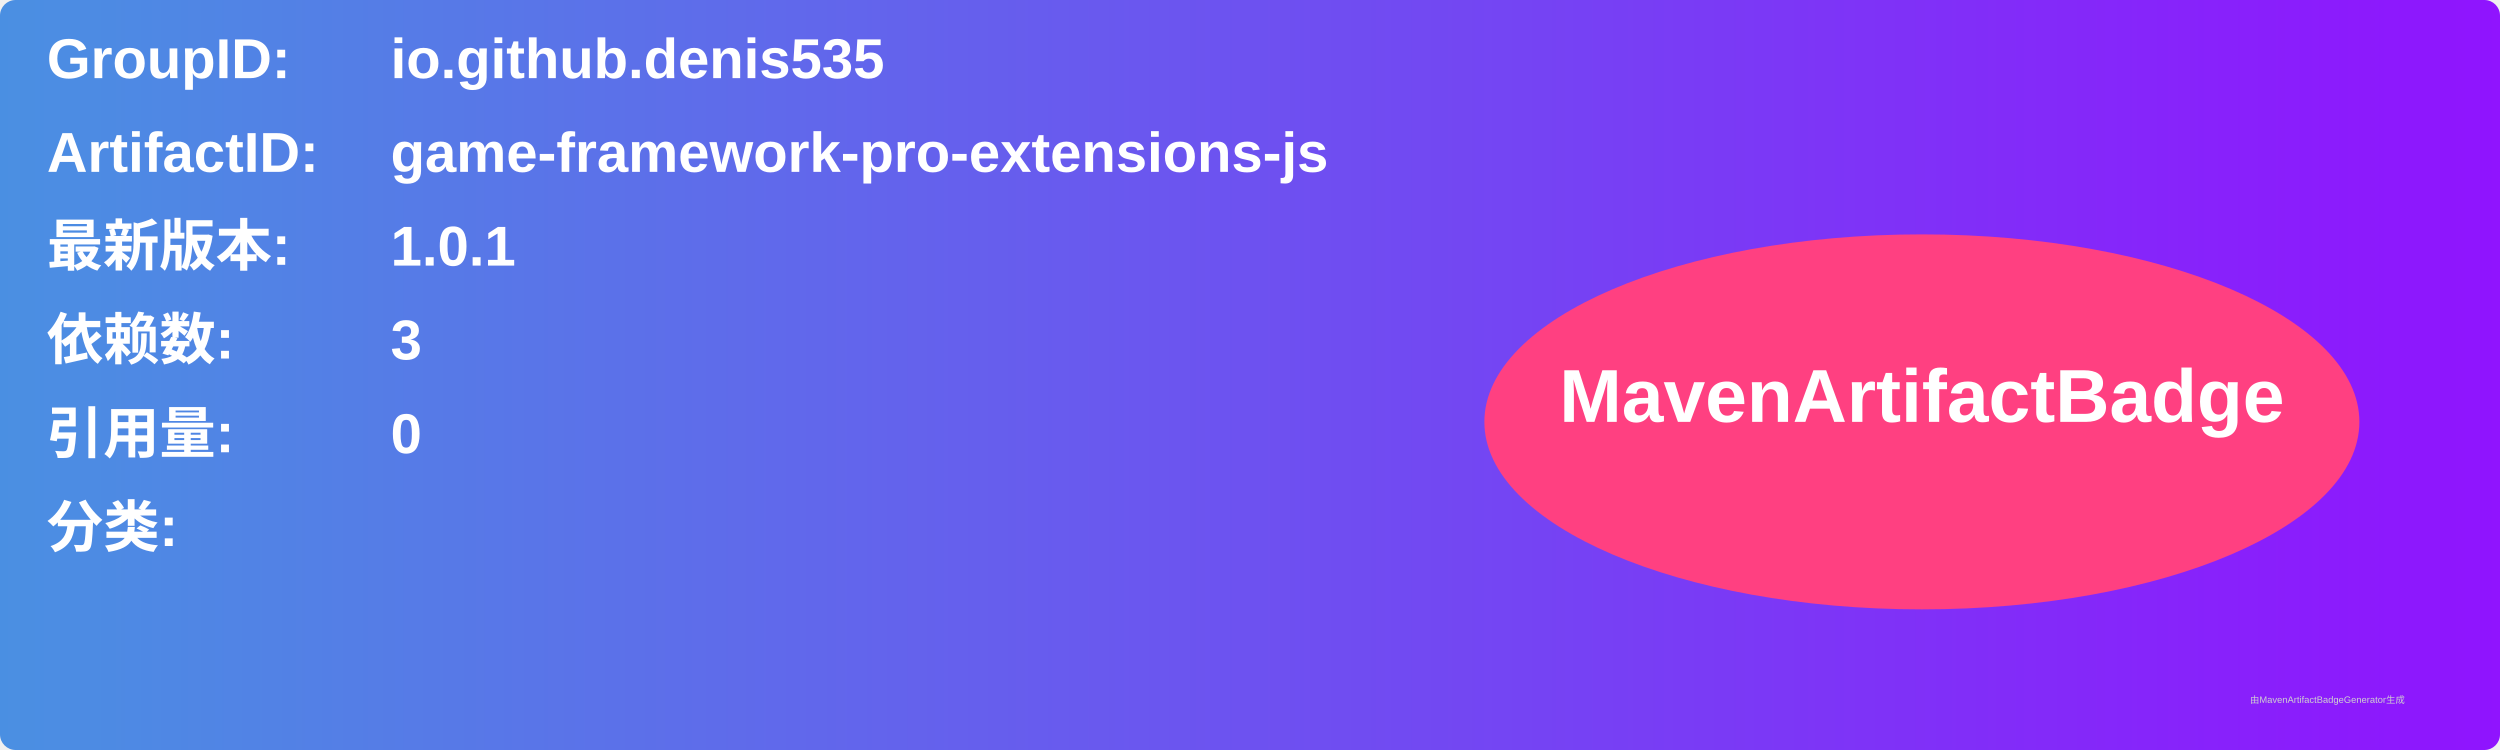
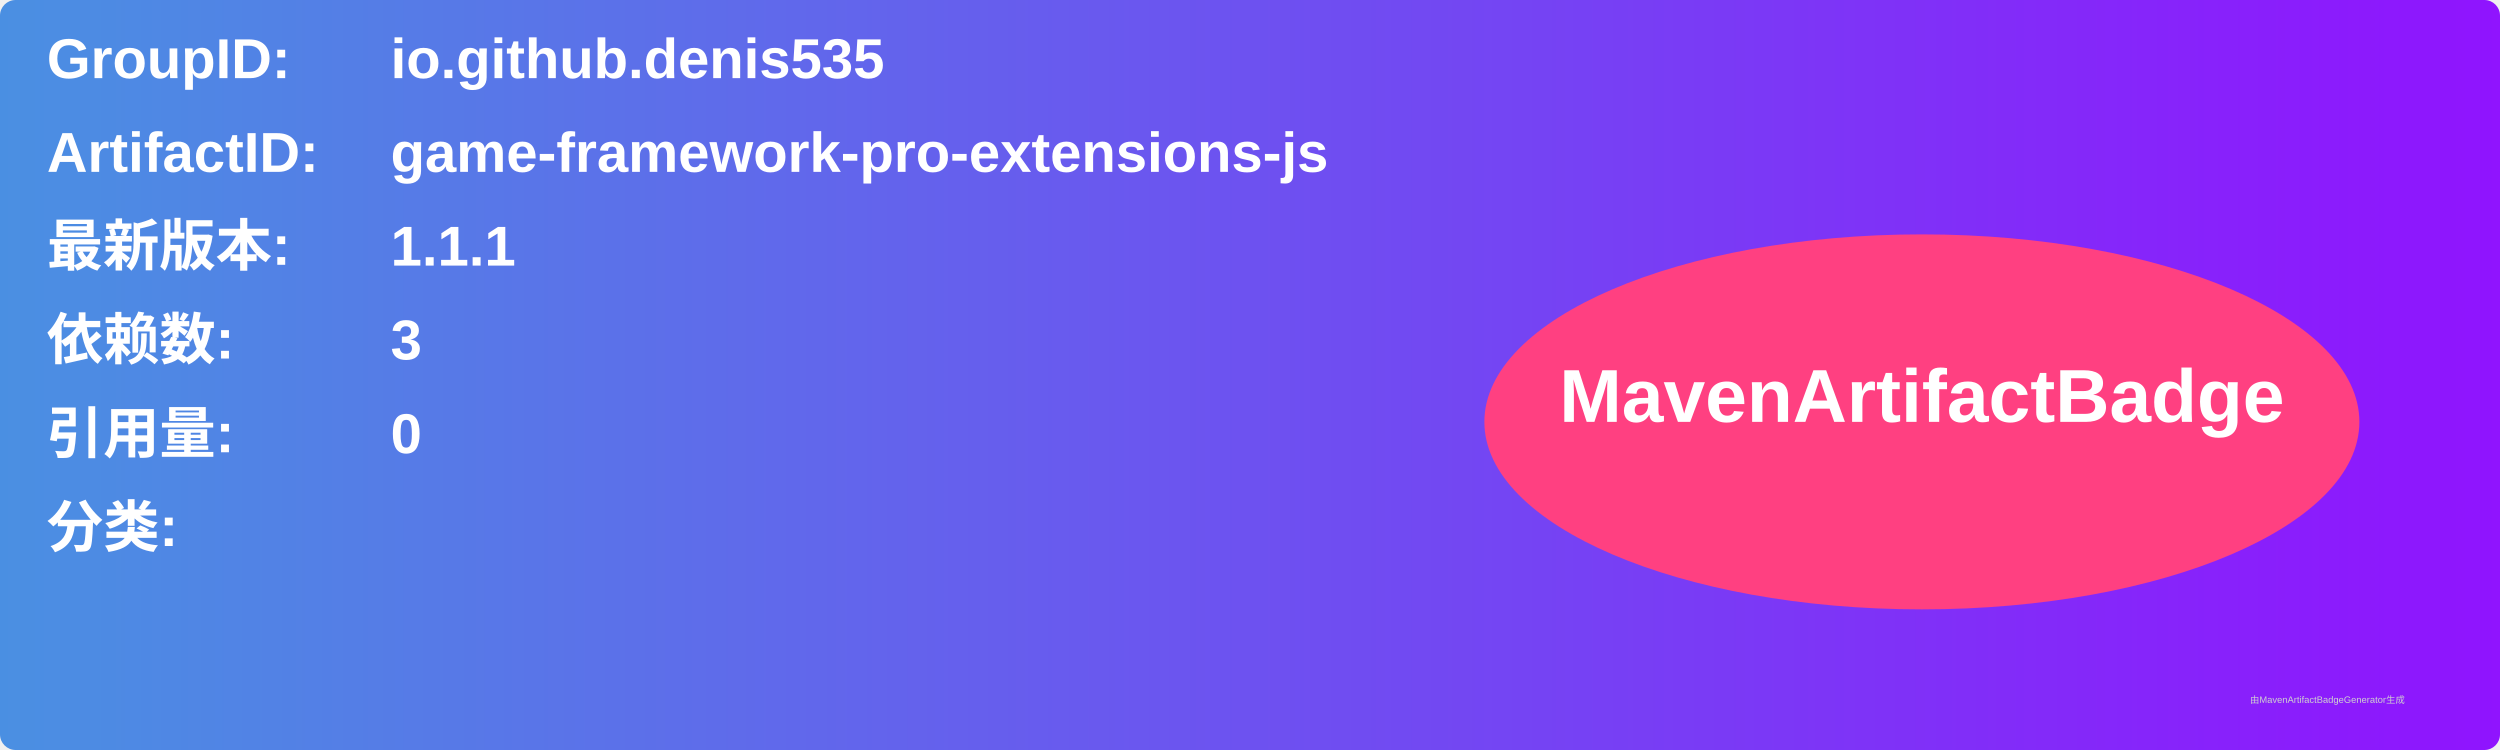
<svg xmlns="http://www.w3.org/2000/svg" width="800" height="240" viewBox="0 0 800 240">
  <linearGradient id="grad" x1="0%" y1="0%" x2="100%" y2="0%">
    <stop offset="0%" stop-color="#4a90e2" />
    <stop offset="100%" stop-color="#9013fe" />
  </linearGradient>
  <rect width="100%" height="100%" rx="5" ry="5" fill="url(#grad)" />
  <g transform="translate(15, 15)">
    <text x="0" y="10" font-family="Arial" font-size="18" fill="white" font-weight="bold" width="260">GroupID:</text>
    <text x="110" y="10" font-family="Arial" font-size="18" fill="white" font-weight="bold" width="460">io.github.denis535</text>
    <text x="0" y="40" font-family="Arial" font-size="18" fill="white" font-weight="bold" width="260">ArtifactID:</text>
    <text x="110" y="40" font-family="Arial" font-size="18" fill="white" font-weight="bold" width="460">game-framework-pro-extensions-js</text>
    <text x="0" y="70" font-family="Arial" font-size="18" fill="white" font-weight="bold">最新版本:</text>
    <text x="110" y="70" font-family="Arial" font-size="18" fill="white" font-weight="bold">
-       <tspan font-weight="bold">1.0.1</tspan>
+       <tspan font-weight="bold">1.1.1</tspan>
    </text>
    <text x="0" y="100" font-family="Arial" font-size="18" fill="white" font-weight="bold">依赖数: </text>
    <text x="110" y="100" font-family="Arial" font-size="18" fill="white">
      <tspan font-weight="bold">3</tspan>
    </text>
    <text x="0" y="130" font-family="Arial" font-size="18" fill="white" font-weight="bold">引用量: </text>
    <text x="110" y="130" font-family="Arial" font-size="18" fill="white">
      <tspan font-weight="bold">0</tspan>
    </text>
    <text x="0" y="160" font-family="Arial" font-size="18" fill="white" font-weight="bold">分类:</text>
    <text x="10" y="190" font-family="Arial" font-size="10" fill="white">
      <tspan font-weight="bold" />
    </text>
    <ellipse cx="600" cy="120" rx="140" ry="60" fill="#ff4081" />
    <text x="600" y="120" text-anchor="middle" font-family="Arial" font-size="24" fill="white" font-weight="bold">MavenArtifactBadge</text>
  </g>
  <text x="720" y="225" font-family="Arial" font-size="3" fill="#d0d0d0">由MavenArtifactBadgeGenerator生成</text>
</svg>
